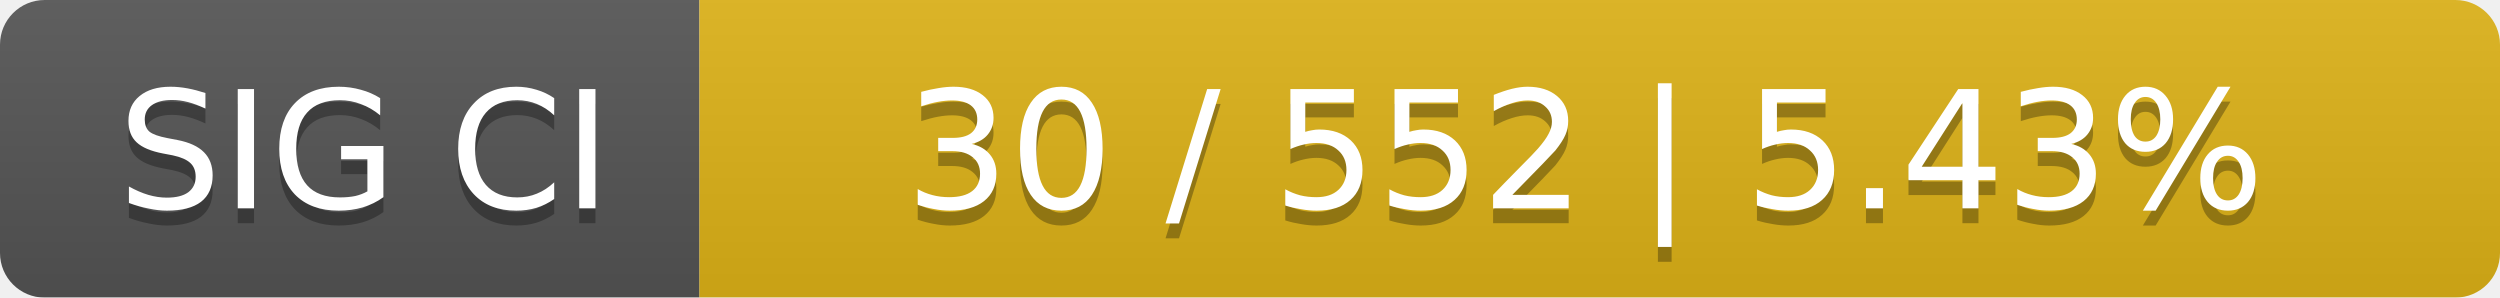
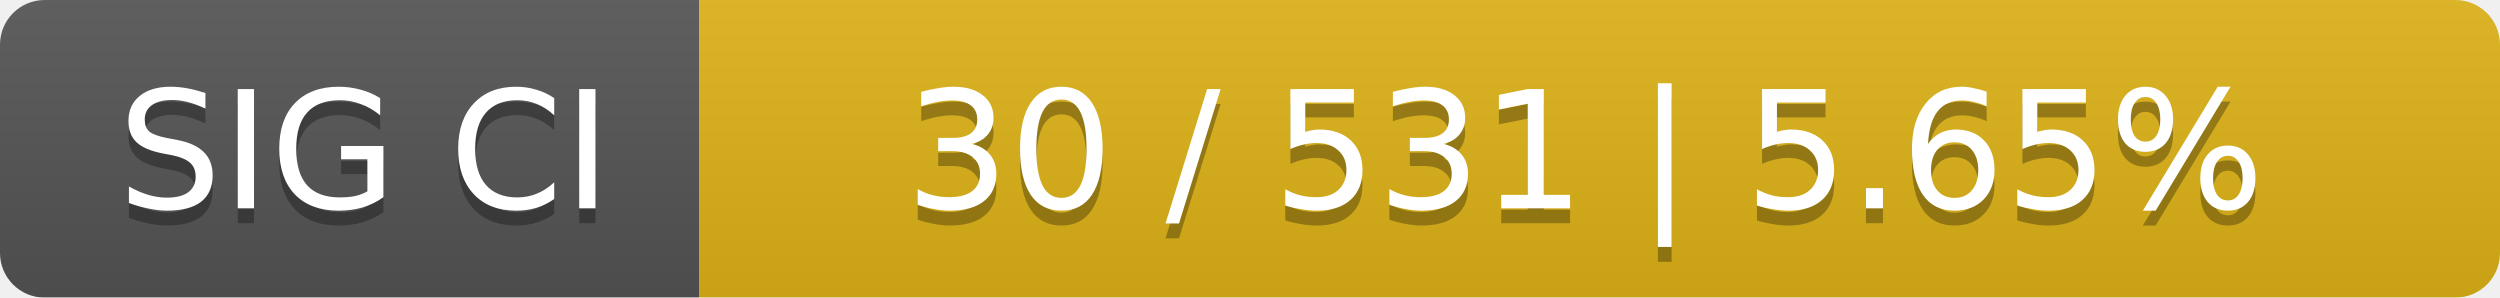
<svg xmlns="http://www.w3.org/2000/svg" width="168" height="20">
  <linearGradient id="smooth" x2="0" y2="100%">
    <stop offset="0" stop-color="#bbb" stop-opacity=".1" />
    <stop offset="1" stop-opacity=".1" />
  </linearGradient>
  <mask id="round">
    <rect width="168" height="20" rx="3" fill="#fff" />
  </mask>
  <g mask="url(#round)">
    <rect width="47" height="20" fill="#555" />
    <rect x="47" width="121" height="20" fill="#dfb317" />
    <rect width="168" height="20" fill="url(#smooth)" />
  </g>
  <g fill="#fff" text-anchor="middle" font-family="DejaVu Sans,Verdana,Geneva,sans-serif" font-size="11">
    <text x="24.5" y="15" fill="#010101" fill-opacity=".3">SIG CI</text>
    <text x="24.5" y="14">SIG CI</text>
-     <text x="106.5" y="15" fill="#010101" fill-opacity=".3">30 / 552    |    5.43%</text>
-     <text x="106.5" y="14">30 / 552    |    5.43%</text>
+     <text x="106.5" y="15" fill="#010101" fill-opacity=".3">30 / 531    |    5.65%</text>
+     <text x="106.5" y="14">30 / 531    |    5.65%</text>
  </g>
</svg>
